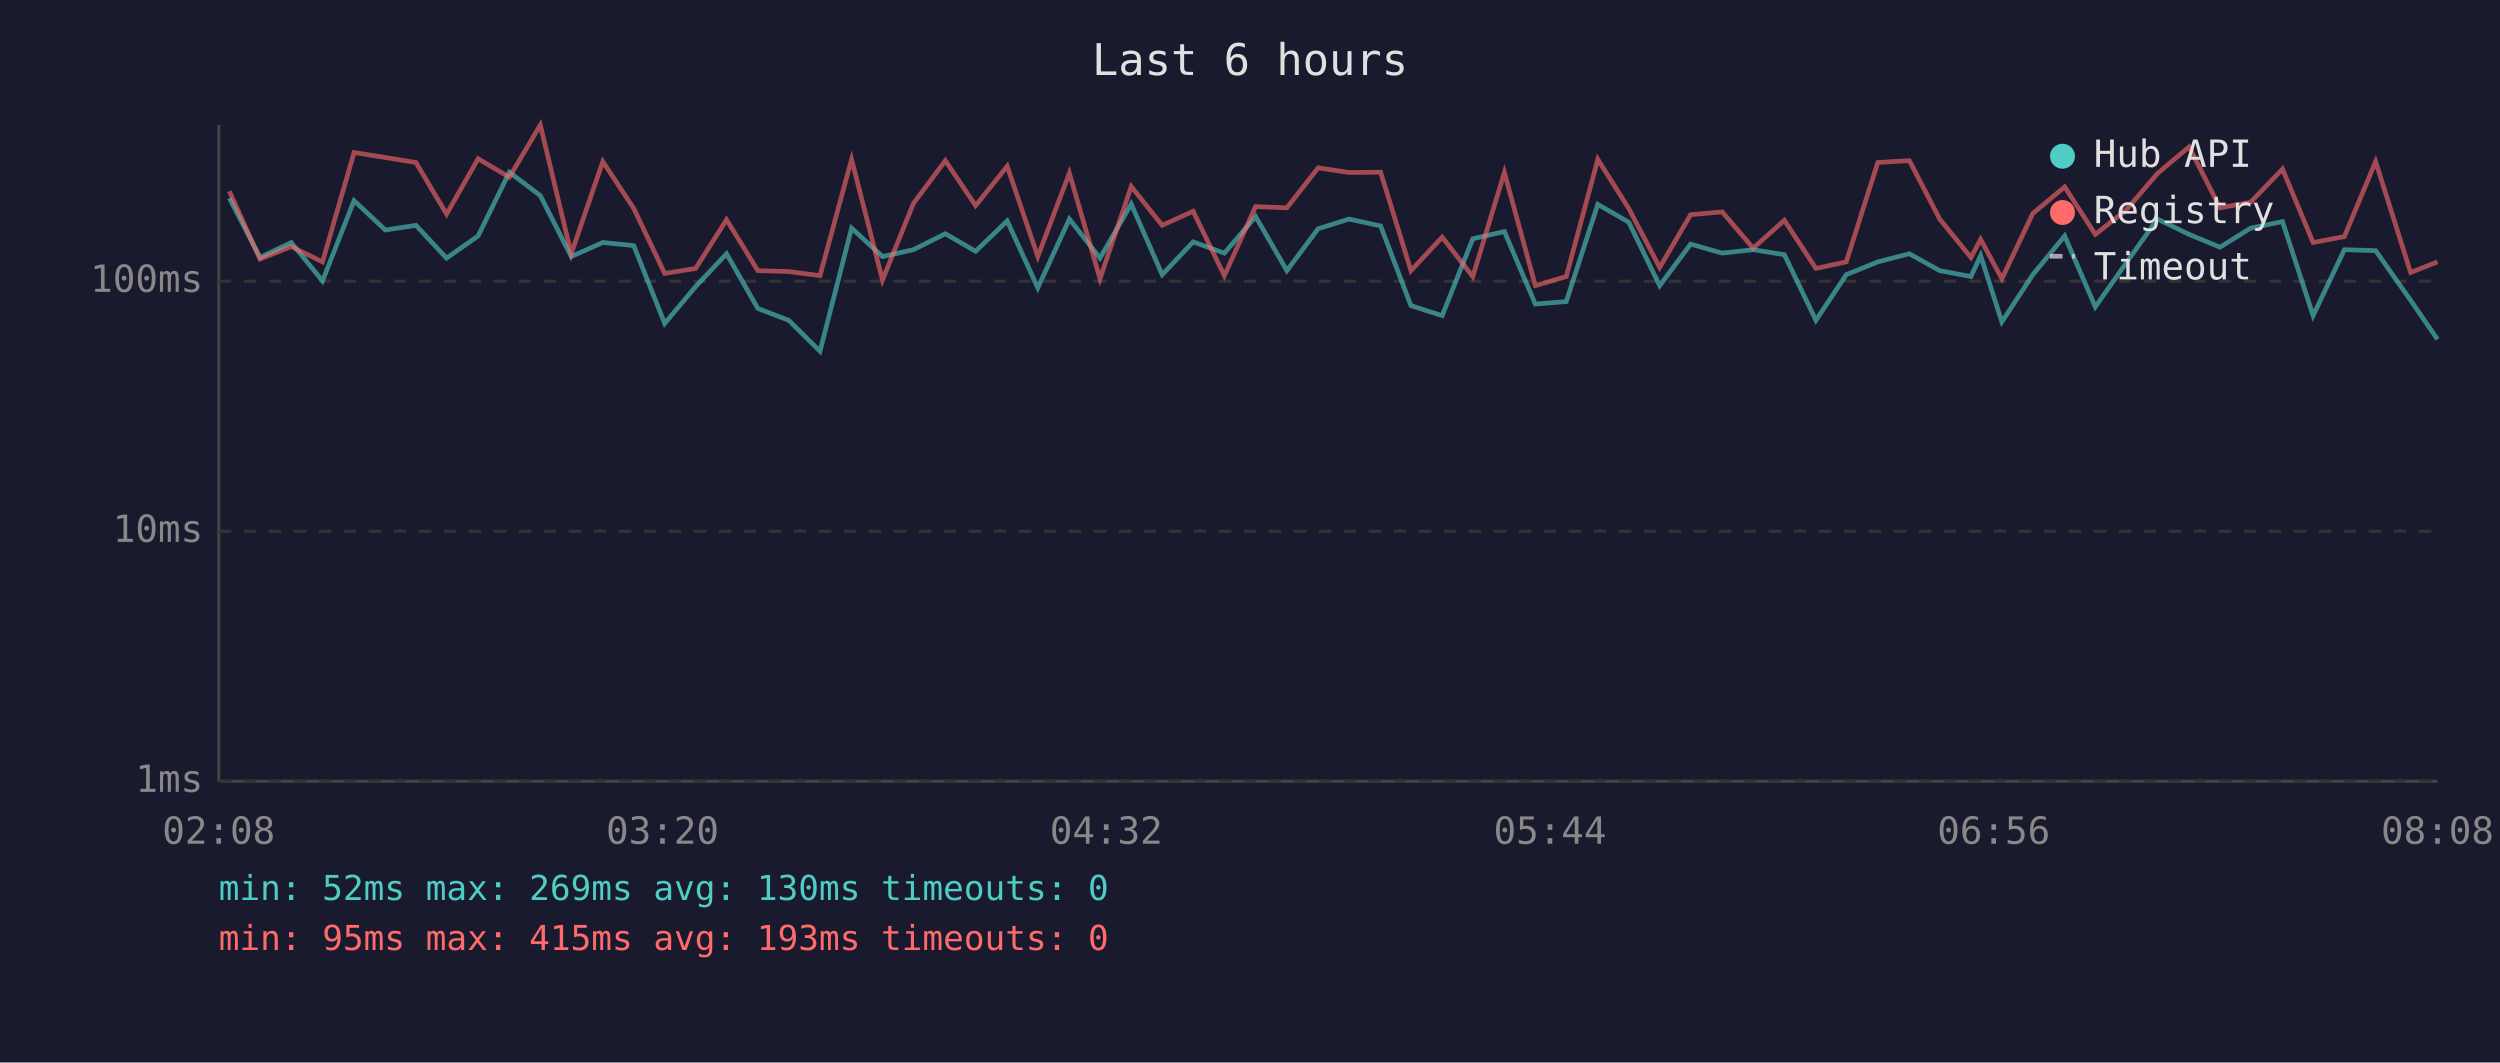
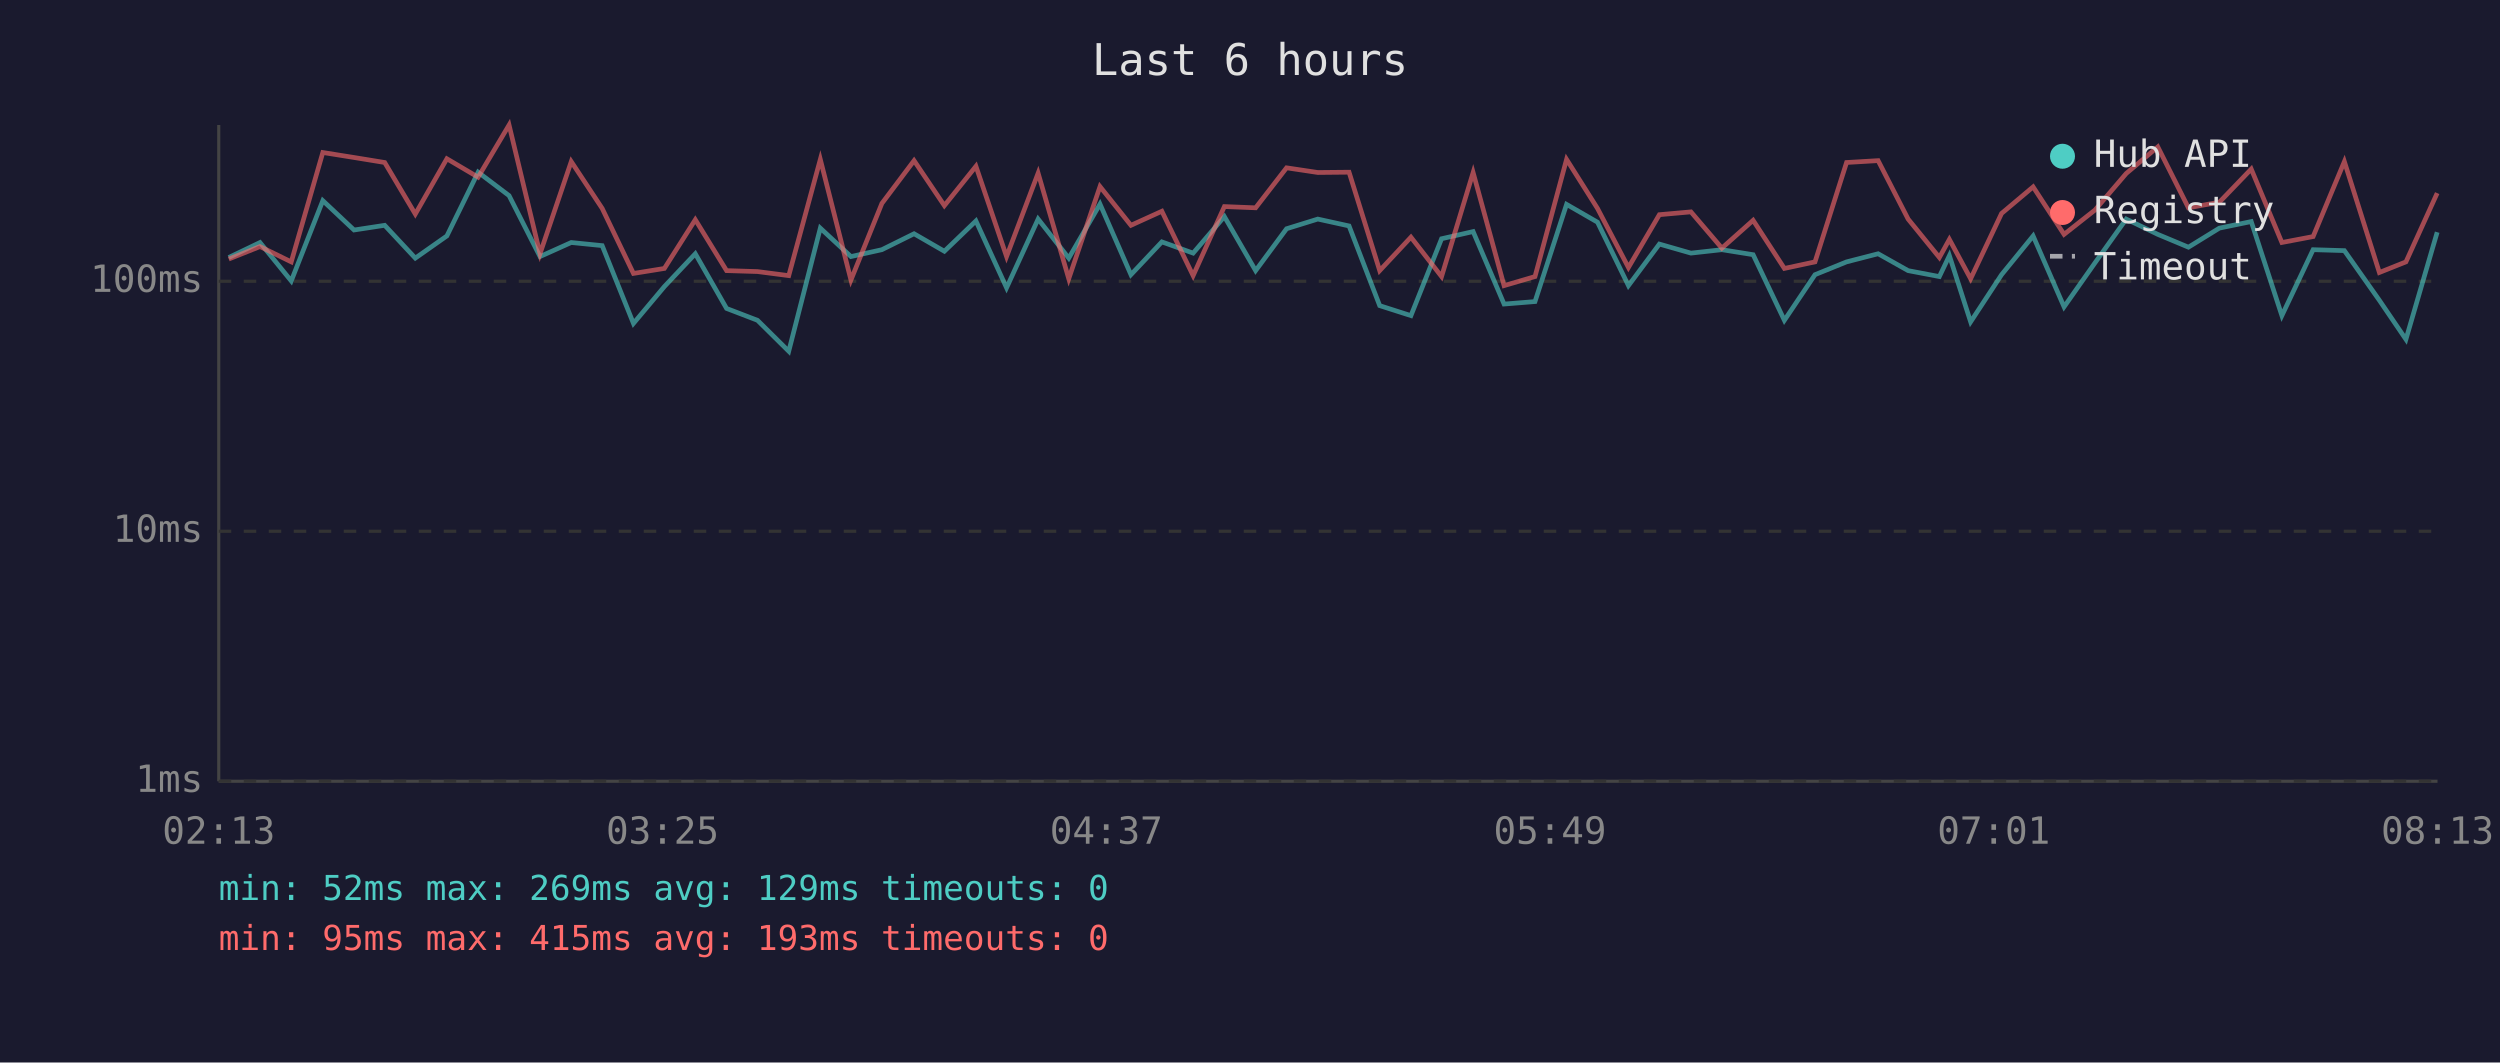
<svg xmlns="http://www.w3.org/2000/svg" viewBox="0 0 800 340" font-family="monospace" font-size="12">
  <rect width="800" height="340" fill="#1a1a2e" />
  <text x="400" y="24" fill="#e0e0e0" font-size="14" text-anchor="middle">Last 6 hours</text>
  <line x1="70" y1="40" x2="70" y2="250" stroke="#444" stroke-width="1" />
  <line x1="70" y1="250" x2="780" y2="250" stroke="#444" stroke-width="1" />
  <line x1="70" y1="250" x2="780" y2="250" stroke="#333" stroke-width="1" stroke-dasharray="4" />
  <text x="65" y="250" fill="#888" text-anchor="end" dominant-baseline="middle">1ms</text>
  <line x1="70" y1="170" x2="780" y2="170" stroke="#333" stroke-width="1" stroke-dasharray="4" />
  <text x="65" y="170" fill="#888" text-anchor="end" dominant-baseline="middle">10ms</text>
  <line x1="70" y1="90" x2="780" y2="90" stroke="#333" stroke-width="1" stroke-dasharray="4" />
  <text x="65" y="90" fill="#888" text-anchor="end" dominant-baseline="middle">100ms</text>
-   <text x="70" y="270" fill="#888" text-anchor="middle">02:08</text>
-   <text x="212" y="270" fill="#888" text-anchor="middle">03:20</text>
-   <text x="354" y="270" fill="#888" text-anchor="middle">04:32</text>
-   <text x="496" y="270" fill="#888" text-anchor="middle">05:44</text>
-   <text x="638" y="270" fill="#888" text-anchor="middle">06:56</text>
-   <text x="780" y="270" fill="#888" text-anchor="middle">08:08</text>
-   <polyline points="73.4,63.4 83.2,82.4 93.2,77.6 103.2,89.9 113.3,64.2 123.3,73.6 133.1,72.1 142.9,82.6 153.0,75.5 163.0,55.1 172.9,62.6 182.8,82.1 192.9,77.6 202.8,78.6 212.7,103.5 222.6,91.7 232.5,81.2 242.5,98.7 252.4,102.5 262.4,112.4 272.5,73.0 282.4,82.1 292.3,79.9 302.5,74.8 312.2,80.4 322.3,70.7 332.1,92.1 342.2,70.1 352.0,82.6 362.0,65.3 371.9,87.9 381.8,77.4 391.8,81.0 401.8,69.3 411.8,86.6 421.8,73.2 431.7,70.1 441.8,72.3 451.5,97.8 461.5,101.0 471.3,76.4 481.4,74.1 491.3,97.3 501.2,96.5 511.3,65.4 521.2,71.1 531.1,91.4 541.0,78.1 551.1,81.0 561.0,79.9 571.0,81.5 581.1,102.5 590.8,87.9 600.9,83.8 611.0,81.2 620.7,86.6 630.7,88.5 633.8,81.8 640.6,103.0 650.5,87.9 660.7,75.5 670.5,98.2 680.4,84.1 690.4,70.1 700.5,75.0 710.4,79.1 720.2,73.0 730.4,70.9 740.2,101.0 750.2,79.9 760.2,80.2 771.4,96.1 780.0,108.6" fill="none" stroke="#4ecdc4" stroke-width="1.5" opacity="0.6" />
-   <polyline points="73.4,61.2 83.2,82.9 93.2,78.9 103.2,83.8 113.3,48.8 123.3,50.4 133.1,52.0 142.9,68.5 153.0,50.8 163.0,56.7 172.9,40.0 182.8,81.2 192.9,51.7 202.8,66.7 212.7,87.5 222.6,85.9 232.5,70.3 242.5,86.6 252.4,86.9 262.4,88.2 272.5,51.0 282.4,89.6 292.3,65.1 302.5,51.4 312.2,65.8 322.3,53.2 332.1,82.1 342.2,55.4 352.0,89.2 362.0,59.7 371.9,72.1 381.8,67.6 391.8,88.2 401.8,66.1 411.8,66.5 421.8,53.7 431.7,55.2 441.8,55.1 451.5,86.6 461.5,75.9 471.3,88.5 481.4,55.2 491.3,91.4 501.2,88.5 511.3,51.0 521.2,66.7 531.1,85.6 541.0,68.7 551.1,67.8 561.0,79.4 571.0,70.5 581.1,85.9 590.8,83.8 600.9,52.0 611.0,51.4 620.7,70.1 630.7,82.4 633.8,76.6 640.6,89.2 650.5,68.3 660.7,59.8 670.5,75.0 680.4,67.2 690.4,55.5 700.5,47.0 710.4,66.5 720.2,64.7 730.4,54.1 740.2,77.6 750.2,75.7 760.2,51.7 771.4,87.2 780.0,83.8" fill="none" stroke="#ff6b6b" stroke-width="1.5" opacity="0.6" />
+   <text x="70" y="270" fill="#888" text-anchor="middle">02:13</text>
+   <text x="212" y="270" fill="#888" text-anchor="middle">03:25</text>
+   <text x="354" y="270" fill="#888" text-anchor="middle">04:37</text>
+   <text x="496" y="270" fill="#888" text-anchor="middle">05:49</text>
+   <text x="638" y="270" fill="#888" text-anchor="middle">07:01</text>
+   <text x="780" y="270" fill="#888" text-anchor="middle">08:13</text>
+   <polyline points="73.2,82.4 83.2,77.6 93.2,89.9 103.3,64.2 113.3,73.6 123.1,72.1 132.9,82.6 143.0,75.5 153.0,55.1 162.9,62.6 172.8,82.1 182.8,77.6 192.7,78.6 202.7,103.5 212.6,91.7 222.5,81.2 232.5,98.7 242.4,102.5 252.4,112.4 262.5,73.0 272.3,82.1 282.2,79.9 292.5,74.8 302.2,80.4 312.3,70.7 322.1,92.1 332.2,70.1 342.0,82.6 352.0,65.3 361.9,87.9 371.8,77.4 381.8,81.0 391.8,69.3 401.8,86.6 411.7,73.2 421.7,70.1 431.7,72.3 441.5,97.8 451.5,101.0 461.3,76.4 471.4,74.1 481.3,97.3 491.2,96.5 501.3,65.4 511.2,71.1 521.1,91.4 531.0,78.1 541.1,81.0 551.0,79.9 561.0,81.5 571.0,102.5 580.8,87.9 590.9,83.8 601.0,81.2 610.6,86.6 620.6,88.5 623.8,81.8 630.6,103.0 640.5,87.9 650.6,75.5 660.5,98.2 670.4,84.1 680.4,70.1 690.5,75.0 700.3,79.1 710.2,73.0 720.4,70.9 730.2,101.0 740.2,79.9 750.2,80.2 761.4,96.1 769.9,108.6 779.9,74.3" fill="none" stroke="#4ecdc4" stroke-width="1.5" opacity="0.6" />
+   <polyline points="73.2,82.9 83.2,78.9 93.2,83.8 103.3,48.8 113.3,50.4 123.1,52.0 132.9,68.5 143.0,50.8 153.0,56.7 162.9,40.0 172.8,81.2 182.8,51.7 192.7,66.7 202.7,87.5 212.6,85.9 222.5,70.3 232.5,86.6 242.4,86.9 252.4,88.2 262.5,51.0 272.3,89.6 282.2,65.1 292.5,51.4 302.2,65.8 312.3,53.2 322.1,82.1 332.2,55.4 342.0,89.2 352.0,59.7 361.9,72.1 371.8,67.6 381.8,88.2 391.8,66.1 401.8,66.5 411.7,53.7 421.7,55.2 431.7,55.1 441.5,86.6 451.5,75.9 461.3,88.5 471.4,55.2 481.3,91.4 491.2,88.5 501.3,51.0 511.2,66.7 521.1,85.6 531.0,68.7 541.1,67.8 551.0,79.4 561.0,70.5 571.0,85.9 580.8,83.8 590.9,52.0 601.0,51.4 610.6,70.1 620.6,82.4 623.8,76.6 630.6,89.2 640.5,68.3 650.6,59.8 660.5,75.0 670.4,67.2 680.4,55.5 690.5,47.0 700.3,66.5 710.2,64.7 720.4,54.1 730.2,77.6 740.2,75.7 750.2,51.7 761.4,87.2 769.9,83.8 779.9,61.8" fill="none" stroke="#ff6b6b" stroke-width="1.5" opacity="0.6" />
  <circle cx="660" cy="50" r="4" fill="#4ecdc4" />
  <text x="670" y="50" fill="#e0e0e0" dominant-baseline="middle">Hub API</text>
  <circle cx="660" cy="68" r="4" fill="#ff6b6b" />
  <text x="670" y="68" fill="#e0e0e0" dominant-baseline="middle">Registry</text>
  <line x1="656" y1="82" x2="664" y2="82" stroke="#e0e0e0" stroke-width="1.5" stroke-dasharray="4,3" opacity="0.7" />
  <text x="670" y="86" fill="#e0e0e0" dominant-baseline="middle">Timeout</text>
-   <text x="70" y="288" fill="#4ecdc4" font-size="11">min: 52ms  max: 269ms  avg: 130ms  timeouts: 0</text>
+   <text x="70" y="288" fill="#4ecdc4" font-size="11">min: 52ms  max: 269ms  avg: 129ms  timeouts: 0</text>
  <text x="70" y="304" fill="#ff6b6b" font-size="11">min: 95ms  max: 415ms  avg: 193ms  timeouts: 0</text>
</svg>
